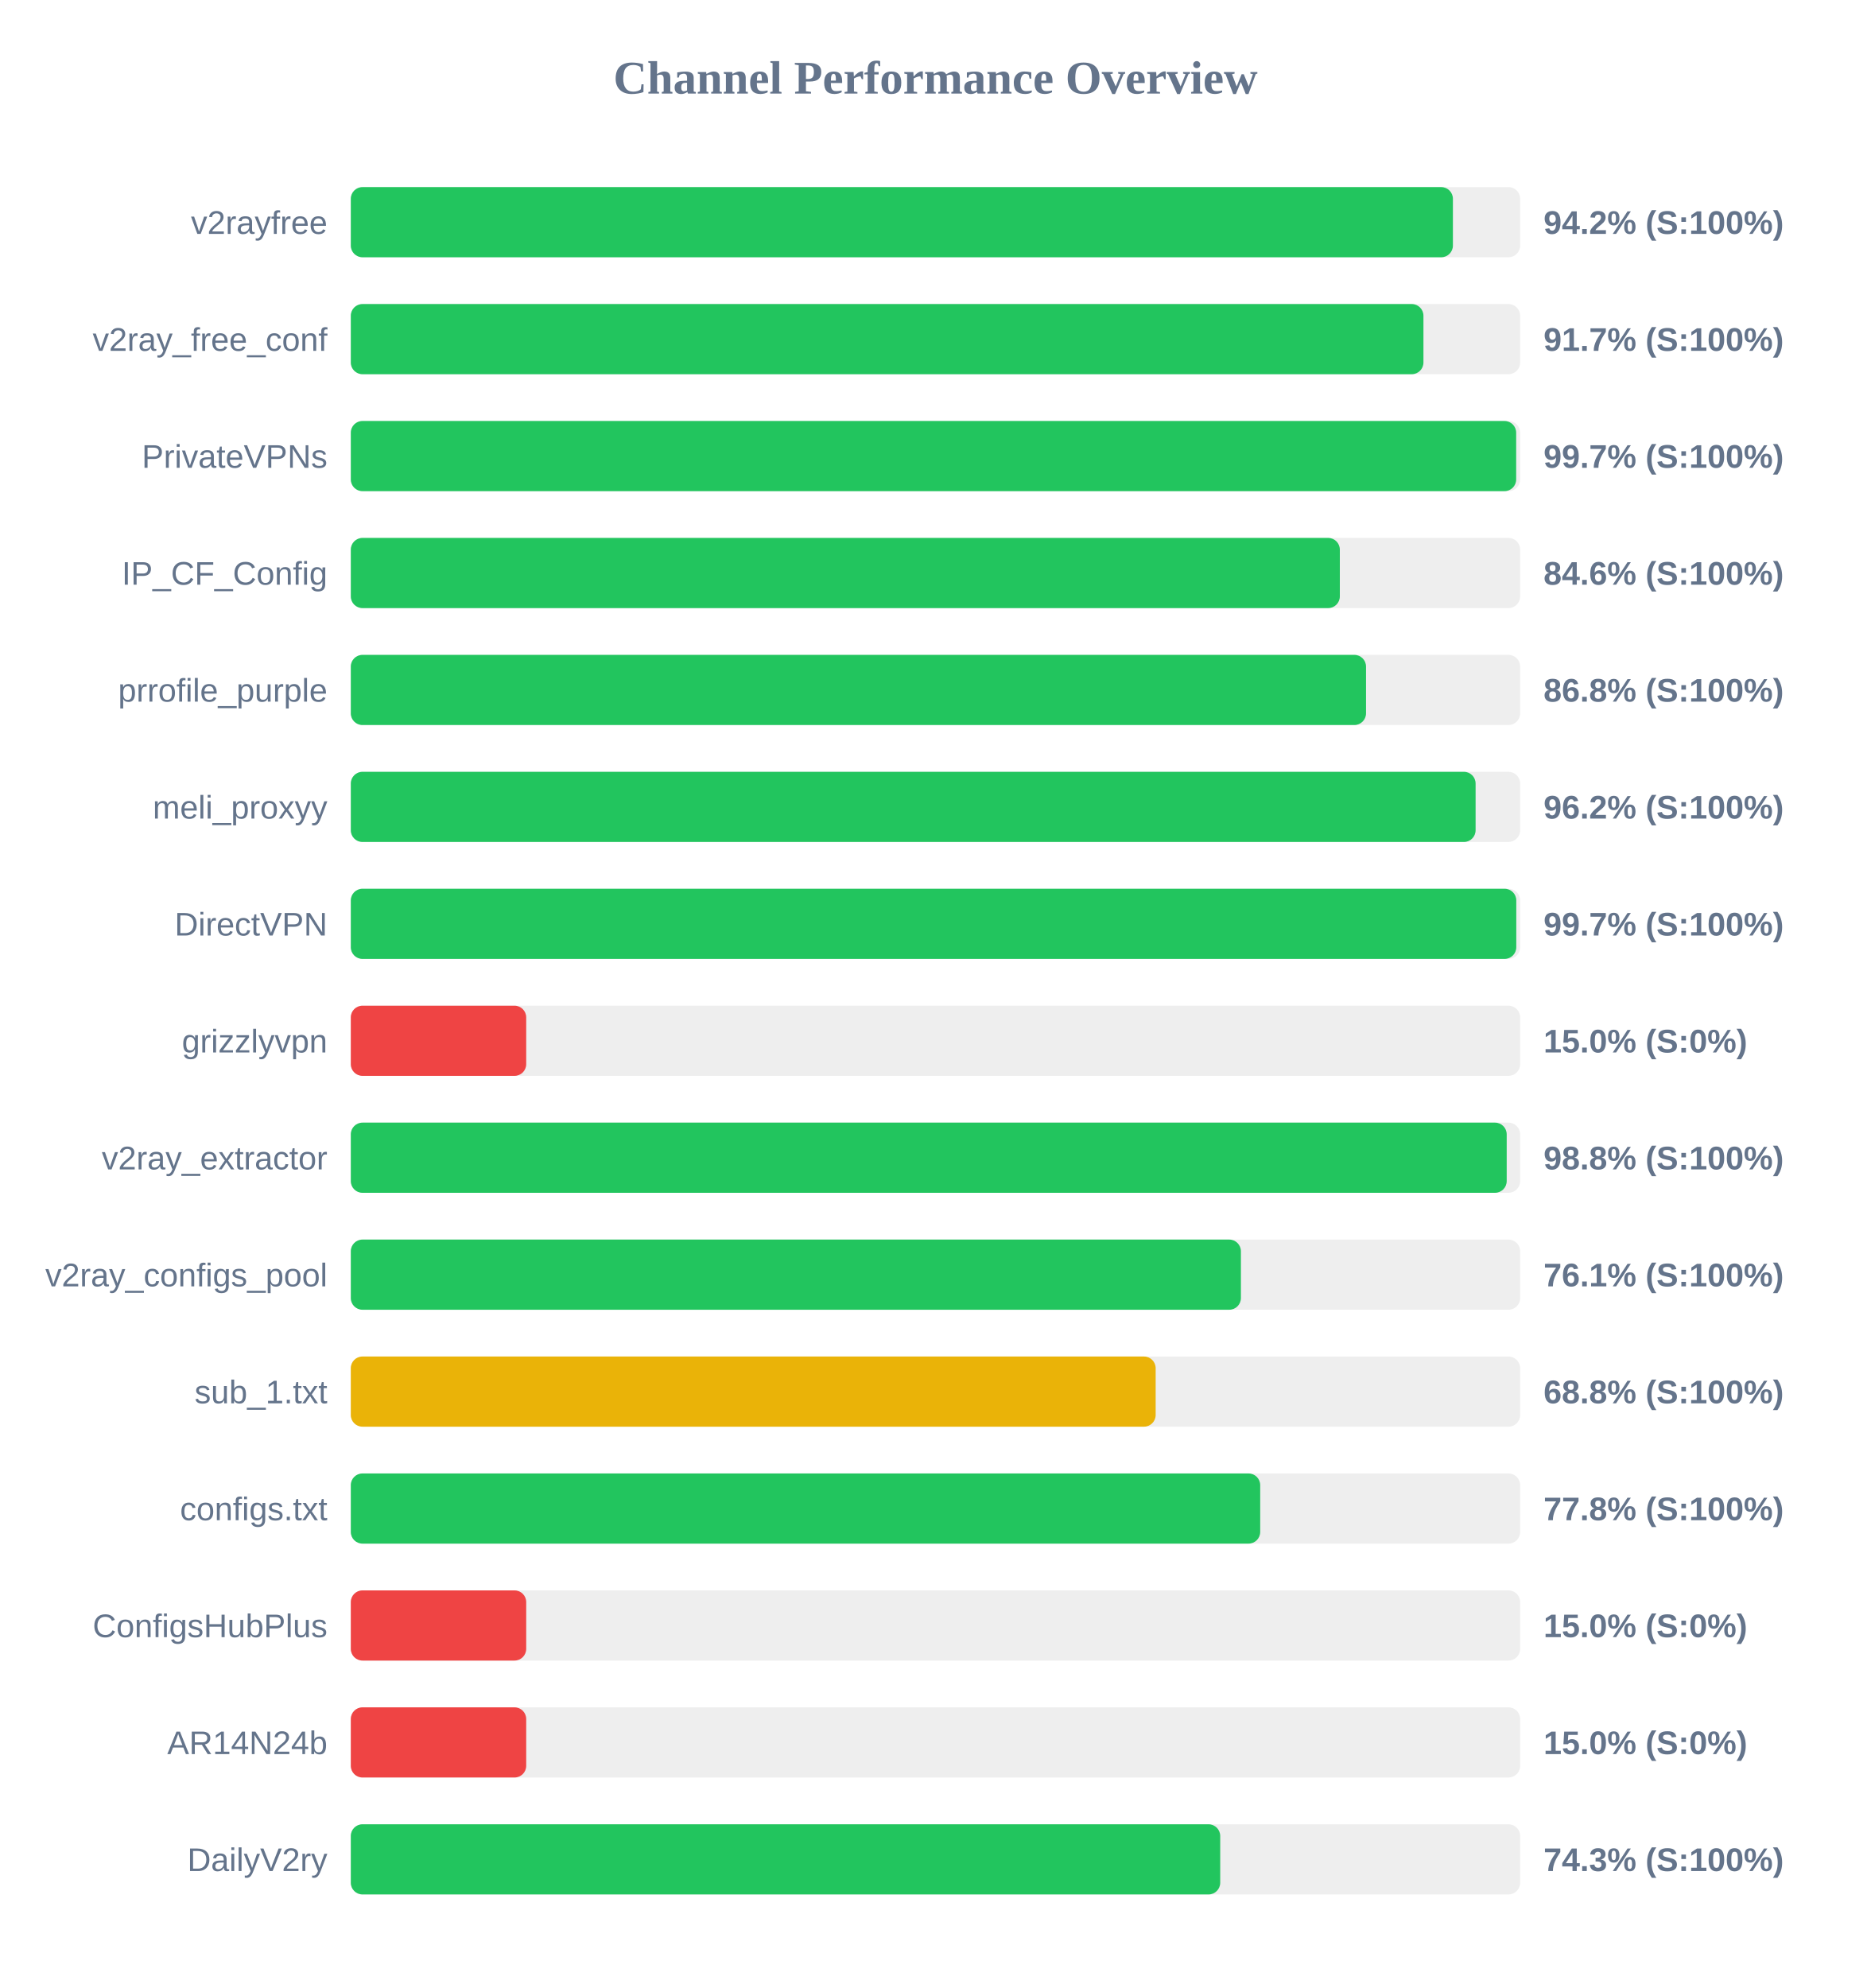
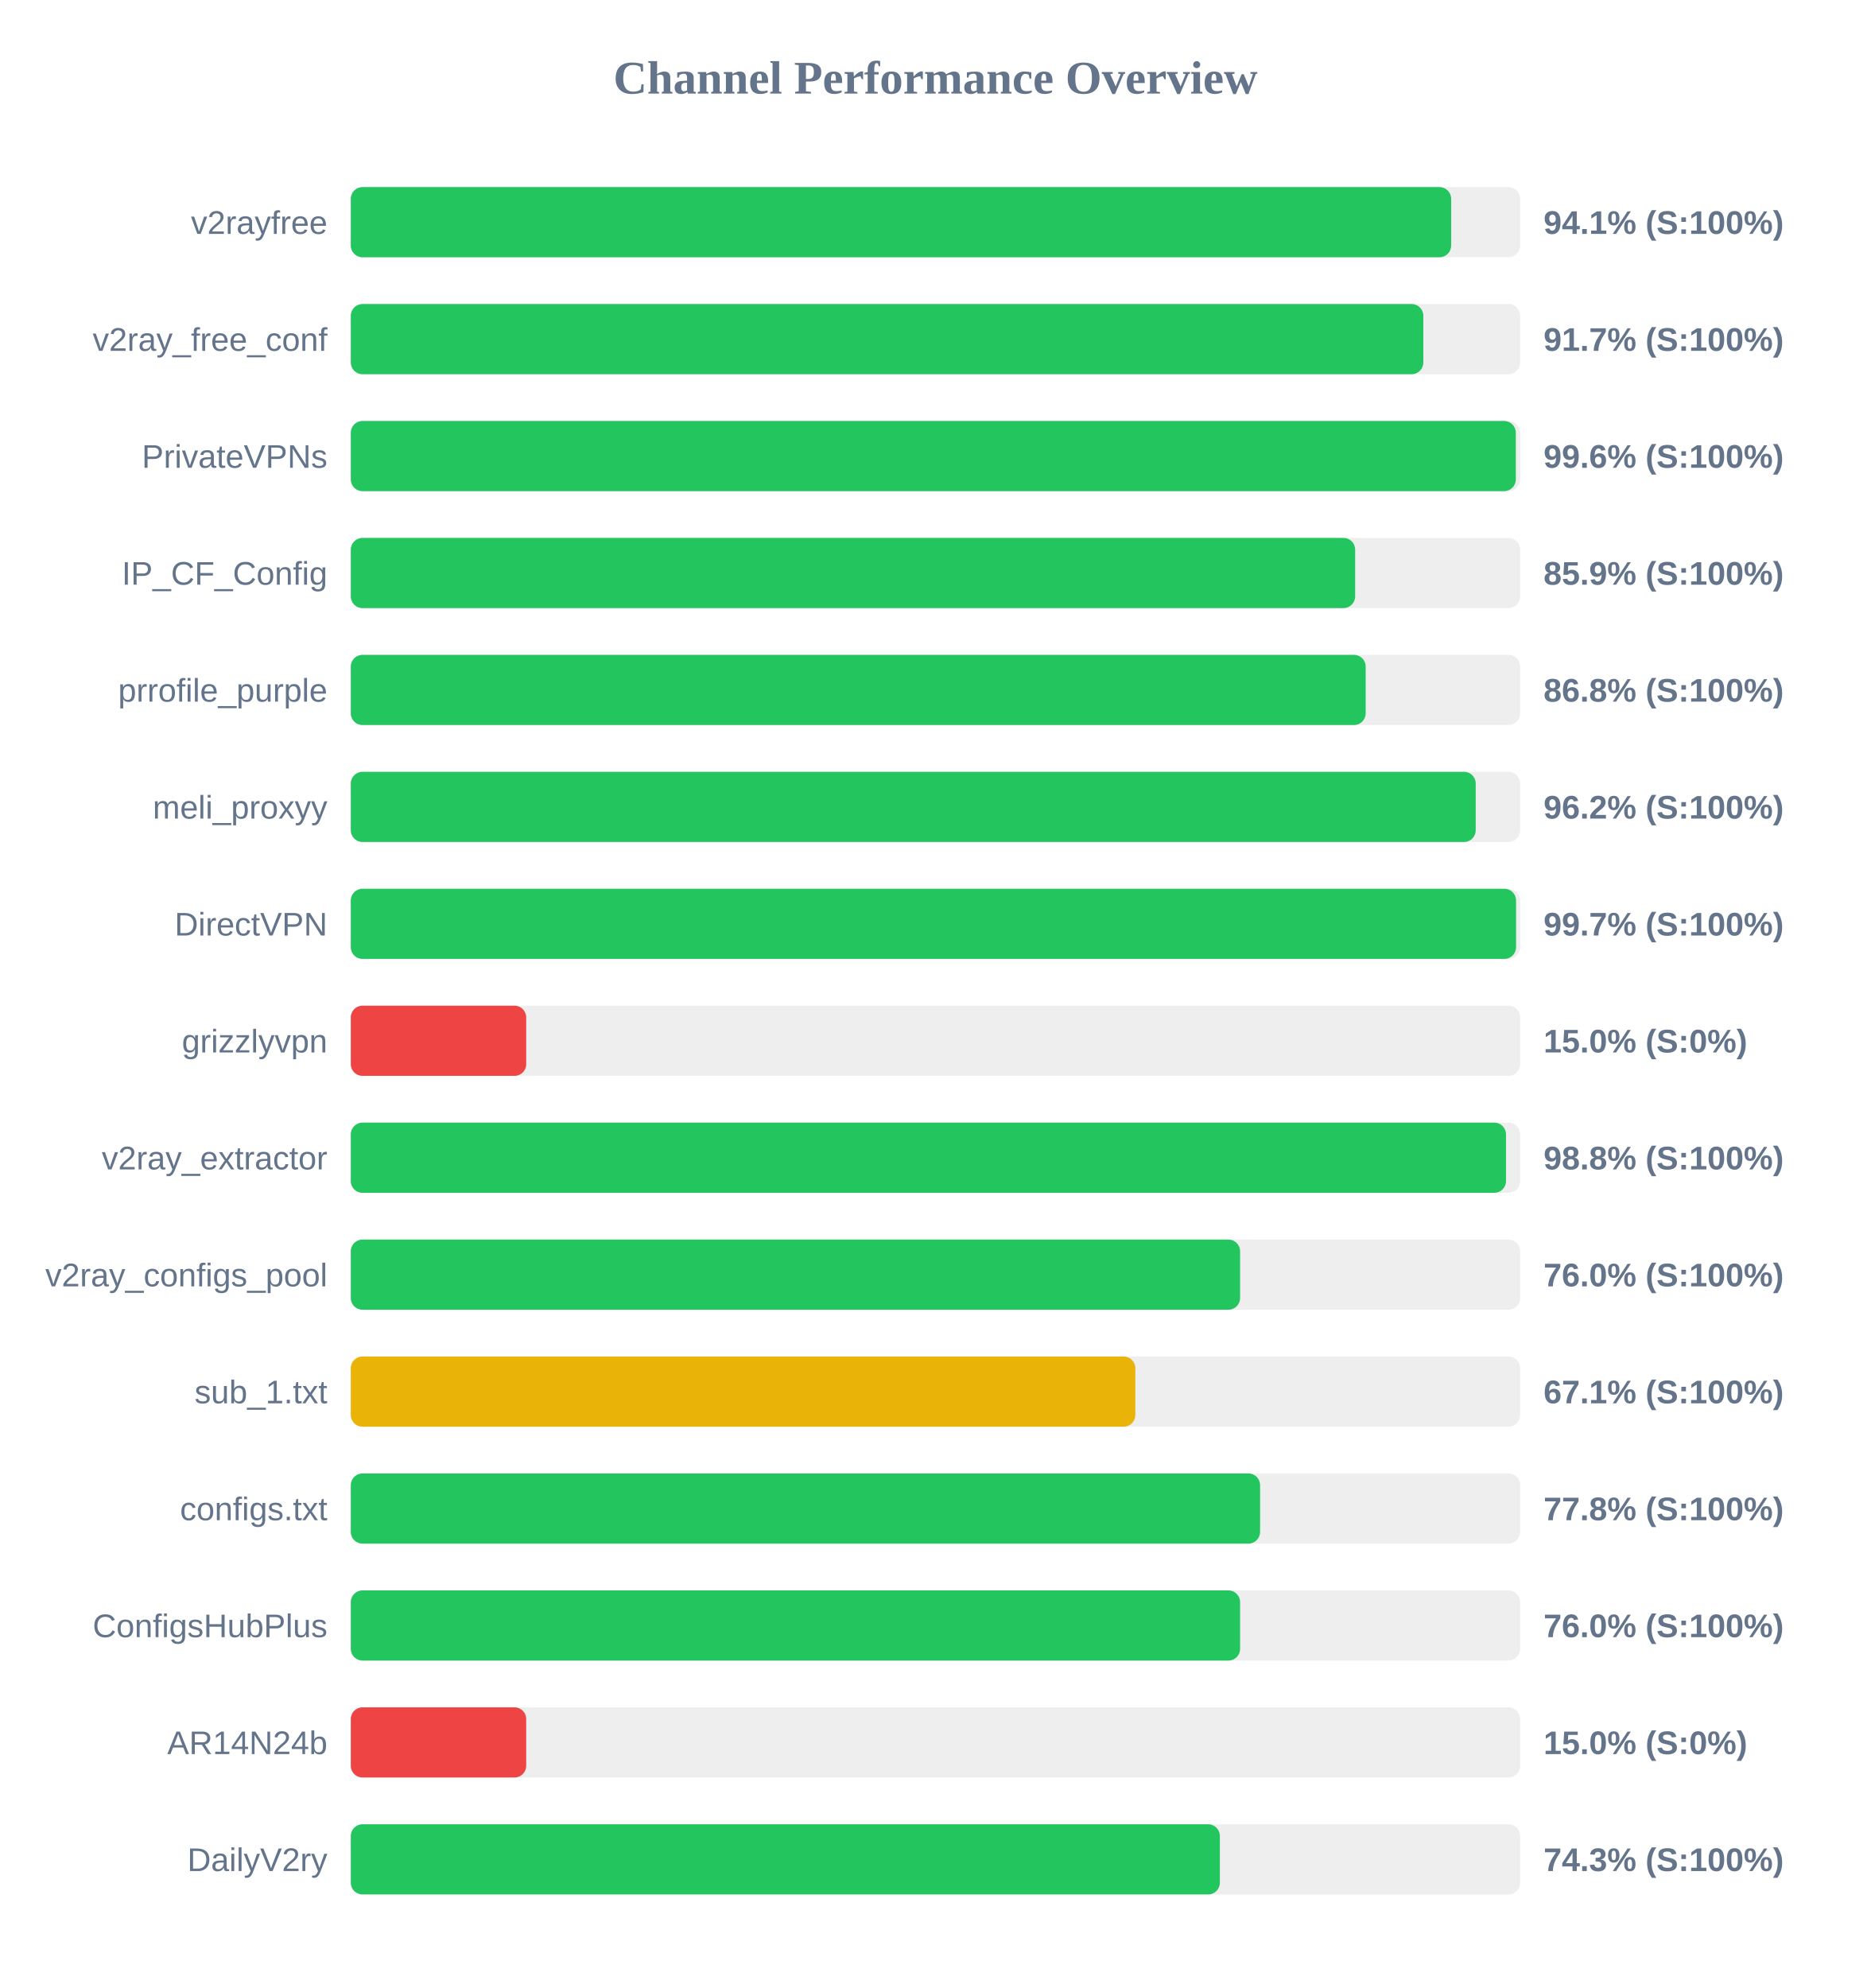
<svg xmlns="http://www.w3.org/2000/svg" width="800" height="850" version="1.1">
  <style>
        .row { font: 14px Arial; fill: #64748b; }
        .score { font: bold 14px Arial; fill: #64748b; }
    </style>
  <text x="400" y="40" text-anchor="middle" font-size="20px" font-weight="bold" fill="#64748b">Channel Performance Overview</text>
  <rect x="150" y="80" width="500" height="30" fill="#eee" rx="5" />
-   <rect x="150" y="80" width="471.25" height="30" fill="#22c55e" rx="5" />
+   <rect x="150" y="80" width="470.5" height="30" fill="#22c55e" rx="5" />
  <text x="140" y="100" text-anchor="end" class="row">v2rayfree</text>
-   <text x="660" y="100" text-anchor="start" class="score">94.2% (S:100%)</text>
+   <text x="660" y="100" text-anchor="start" class="score">94.1% (S:100%)</text>
  <rect x="150" y="130" width="500" height="30" fill="#eee" rx="5" />
-   <rect x="150" y="130" width="458.65" height="30" fill="#22c55e" rx="5" />
+   <rect x="150" y="130" width="458.6" height="30" fill="#22c55e" rx="5" />
  <text x="140" y="150" text-anchor="end" class="row">v2ray_free_conf</text>
  <text x="660" y="150" text-anchor="start" class="score">91.7% (S:100%)</text>
  <rect x="150" y="180" width="500" height="30" fill="#eee" rx="5" />
-   <rect x="150" y="180" width="498.3" height="30" fill="#22c55e" rx="5" />
+   <rect x="150" y="180" width="498.15" height="30" fill="#22c55e" rx="5" />
  <text x="140" y="200" text-anchor="end" class="row">PrivateVPNs</text>
-   <text x="660" y="200" text-anchor="start" class="score">99.7% (S:100%)</text>
+   <text x="660" y="200" text-anchor="start" class="score">99.6% (S:100%)</text>
  <rect x="150" y="230" width="500" height="30" fill="#eee" rx="5" />
-   <rect x="150" y="230" width="422.9" height="30" fill="#22c55e" rx="5" />
+   <rect x="150" y="230" width="429.45" height="30" fill="#22c55e" rx="5" />
  <text x="140" y="250" text-anchor="end" class="row">IP_CF_Config</text>
-   <text x="660" y="250" text-anchor="start" class="score">84.6% (S:100%)</text>
+   <text x="660" y="250" text-anchor="start" class="score">85.9% (S:100%)</text>
  <rect x="150" y="280" width="500" height="30" fill="#eee" rx="5" />
-   <rect x="150" y="280" width="434.1" height="30" fill="#22c55e" rx="5" />
+   <rect x="150" y="280" width="433.95" height="30" fill="#22c55e" rx="5" />
  <text x="140" y="300" text-anchor="end" class="row">prrofile_purple</text>
  <text x="660" y="300" text-anchor="start" class="score">86.8% (S:100%)</text>
  <rect x="150" y="330" width="500" height="30" fill="#eee" rx="5" />
-   <rect x="150" y="330" width="480.95" height="30" fill="#22c55e" rx="5" />
+   <rect x="150" y="330" width="481.0" height="30" fill="#22c55e" rx="5" />
  <text x="140" y="350" text-anchor="end" class="row">meli_proxyy</text>
  <text x="660" y="350" text-anchor="start" class="score">96.2% (S:100%)</text>
  <rect x="150" y="380" width="500" height="30" fill="#eee" rx="5" />
-   <rect x="150" y="380" width="498.35" height="30" fill="#22c55e" rx="5" />
+   <rect x="150" y="380" width="498.25" height="30" fill="#22c55e" rx="5" />
  <text x="140" y="400" text-anchor="end" class="row">DirectVPN</text>
  <text x="660" y="400" text-anchor="start" class="score">99.7% (S:100%)</text>
  <rect x="150" y="430" width="500" height="30" fill="#eee" rx="5" />
  <rect x="150" y="430" width="75.0" height="30" fill="#ef4444" rx="5" />
  <text x="140" y="450" text-anchor="end" class="row">grizzlyvpn</text>
  <text x="660" y="450" text-anchor="start" class="score">15.0% (S:0%)</text>
  <rect x="150" y="480" width="500" height="30" fill="#eee" rx="5" />
-   <rect x="150" y="480" width="494.25" height="30" fill="#22c55e" rx="5" />
+   <rect x="150" y="480" width="493.95" height="30" fill="#22c55e" rx="5" />
  <text x="140" y="500" text-anchor="end" class="row">v2ray_extractor</text>
  <text x="660" y="500" text-anchor="start" class="score">98.8% (S:100%)</text>
  <rect x="150" y="530" width="500" height="30" fill="#eee" rx="5" />
-   <rect x="150" y="530" width="380.6" height="30" fill="#22c55e" rx="5" />
+   <rect x="150" y="530" width="380.25" height="30" fill="#22c55e" rx="5" />
  <text x="140" y="550" text-anchor="end" class="row">v2ray_configs_pool</text>
-   <text x="660" y="550" text-anchor="start" class="score">76.1% (S:100%)</text>
+   <text x="660" y="550" text-anchor="start" class="score">76.0% (S:100%)</text>
  <rect x="150" y="580" width="500" height="30" fill="#eee" rx="5" />
-   <rect x="150" y="580" width="344.15" height="30" fill="#eab308" rx="5" />
+   <rect x="150" y="580" width="335.45" height="30" fill="#eab308" rx="5" />
  <text x="140" y="600" text-anchor="end" class="row">sub_1.txt</text>
-   <text x="660" y="600" text-anchor="start" class="score">68.8% (S:100%)</text>
+   <text x="660" y="600" text-anchor="start" class="score">67.1% (S:100%)</text>
  <rect x="150" y="630" width="500" height="30" fill="#eee" rx="5" />
-   <rect x="150" y="630" width="388.85" height="30" fill="#22c55e" rx="5" />
+   <rect x="150" y="630" width="388.8" height="30" fill="#22c55e" rx="5" />
  <text x="140" y="650" text-anchor="end" class="row">configs.txt</text>
  <text x="660" y="650" text-anchor="start" class="score">77.8% (S:100%)</text>
  <rect x="150" y="680" width="500" height="30" fill="#eee" rx="5" />
-   <rect x="150" y="680" width="75.0" height="30" fill="#ef4444" rx="5" />
+   <rect x="150" y="680" width="380.25" height="30" fill="#22c55e" rx="5" />
  <text x="140" y="700" text-anchor="end" class="row">ConfigsHubPlus</text>
-   <text x="660" y="700" text-anchor="start" class="score">15.0% (S:0%)</text>
+   <text x="660" y="700" text-anchor="start" class="score">76.0% (S:100%)</text>
  <rect x="150" y="730" width="500" height="30" fill="#eee" rx="5" />
  <rect x="150" y="730" width="75.0" height="30" fill="#ef4444" rx="5" />
  <text x="140" y="750" text-anchor="end" class="row">AR14N24b</text>
  <text x="660" y="750" text-anchor="start" class="score">15.0% (S:0%)</text>
  <rect x="150" y="780" width="500" height="30" fill="#eee" rx="5" />
-   <rect x="150" y="780" width="371.75" height="30" fill="#22c55e" rx="5" />
+   <rect x="150" y="780" width="371.6" height="30" fill="#22c55e" rx="5" />
  <text x="140" y="800" text-anchor="end" class="row">DailyV2ry</text>
  <text x="660" y="800" text-anchor="start" class="score">74.3% (S:100%)</text>
</svg>
